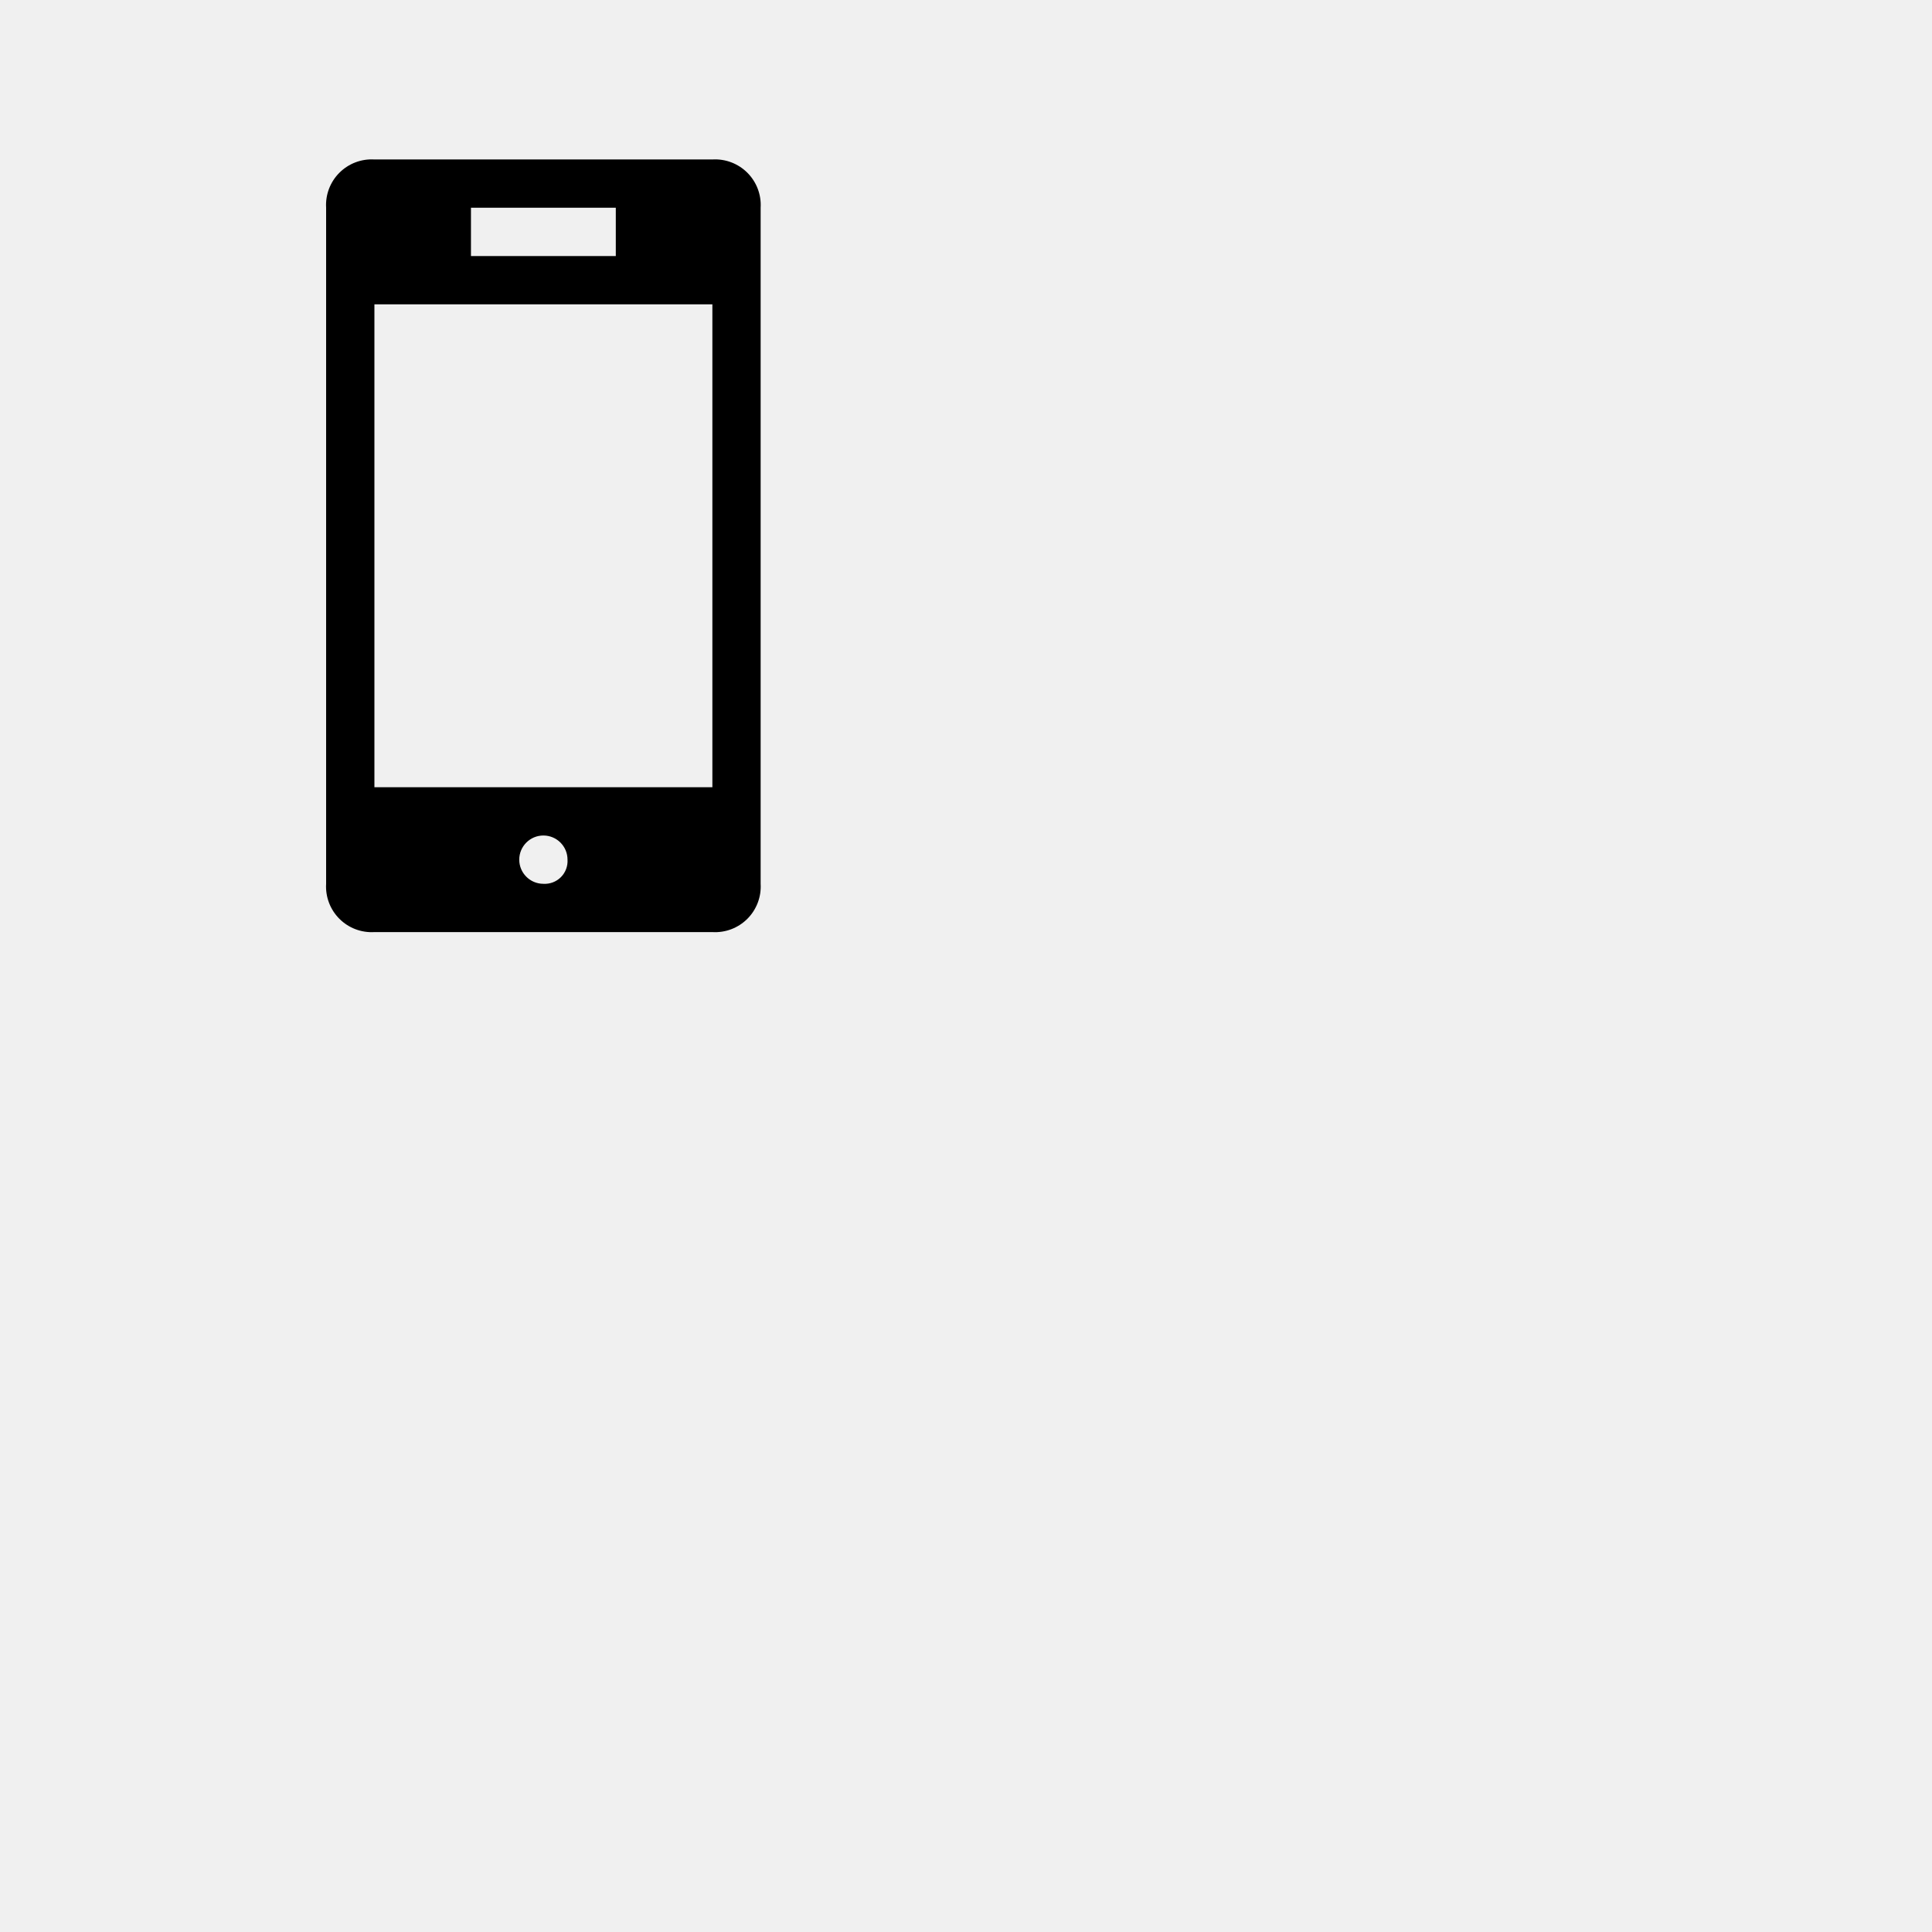
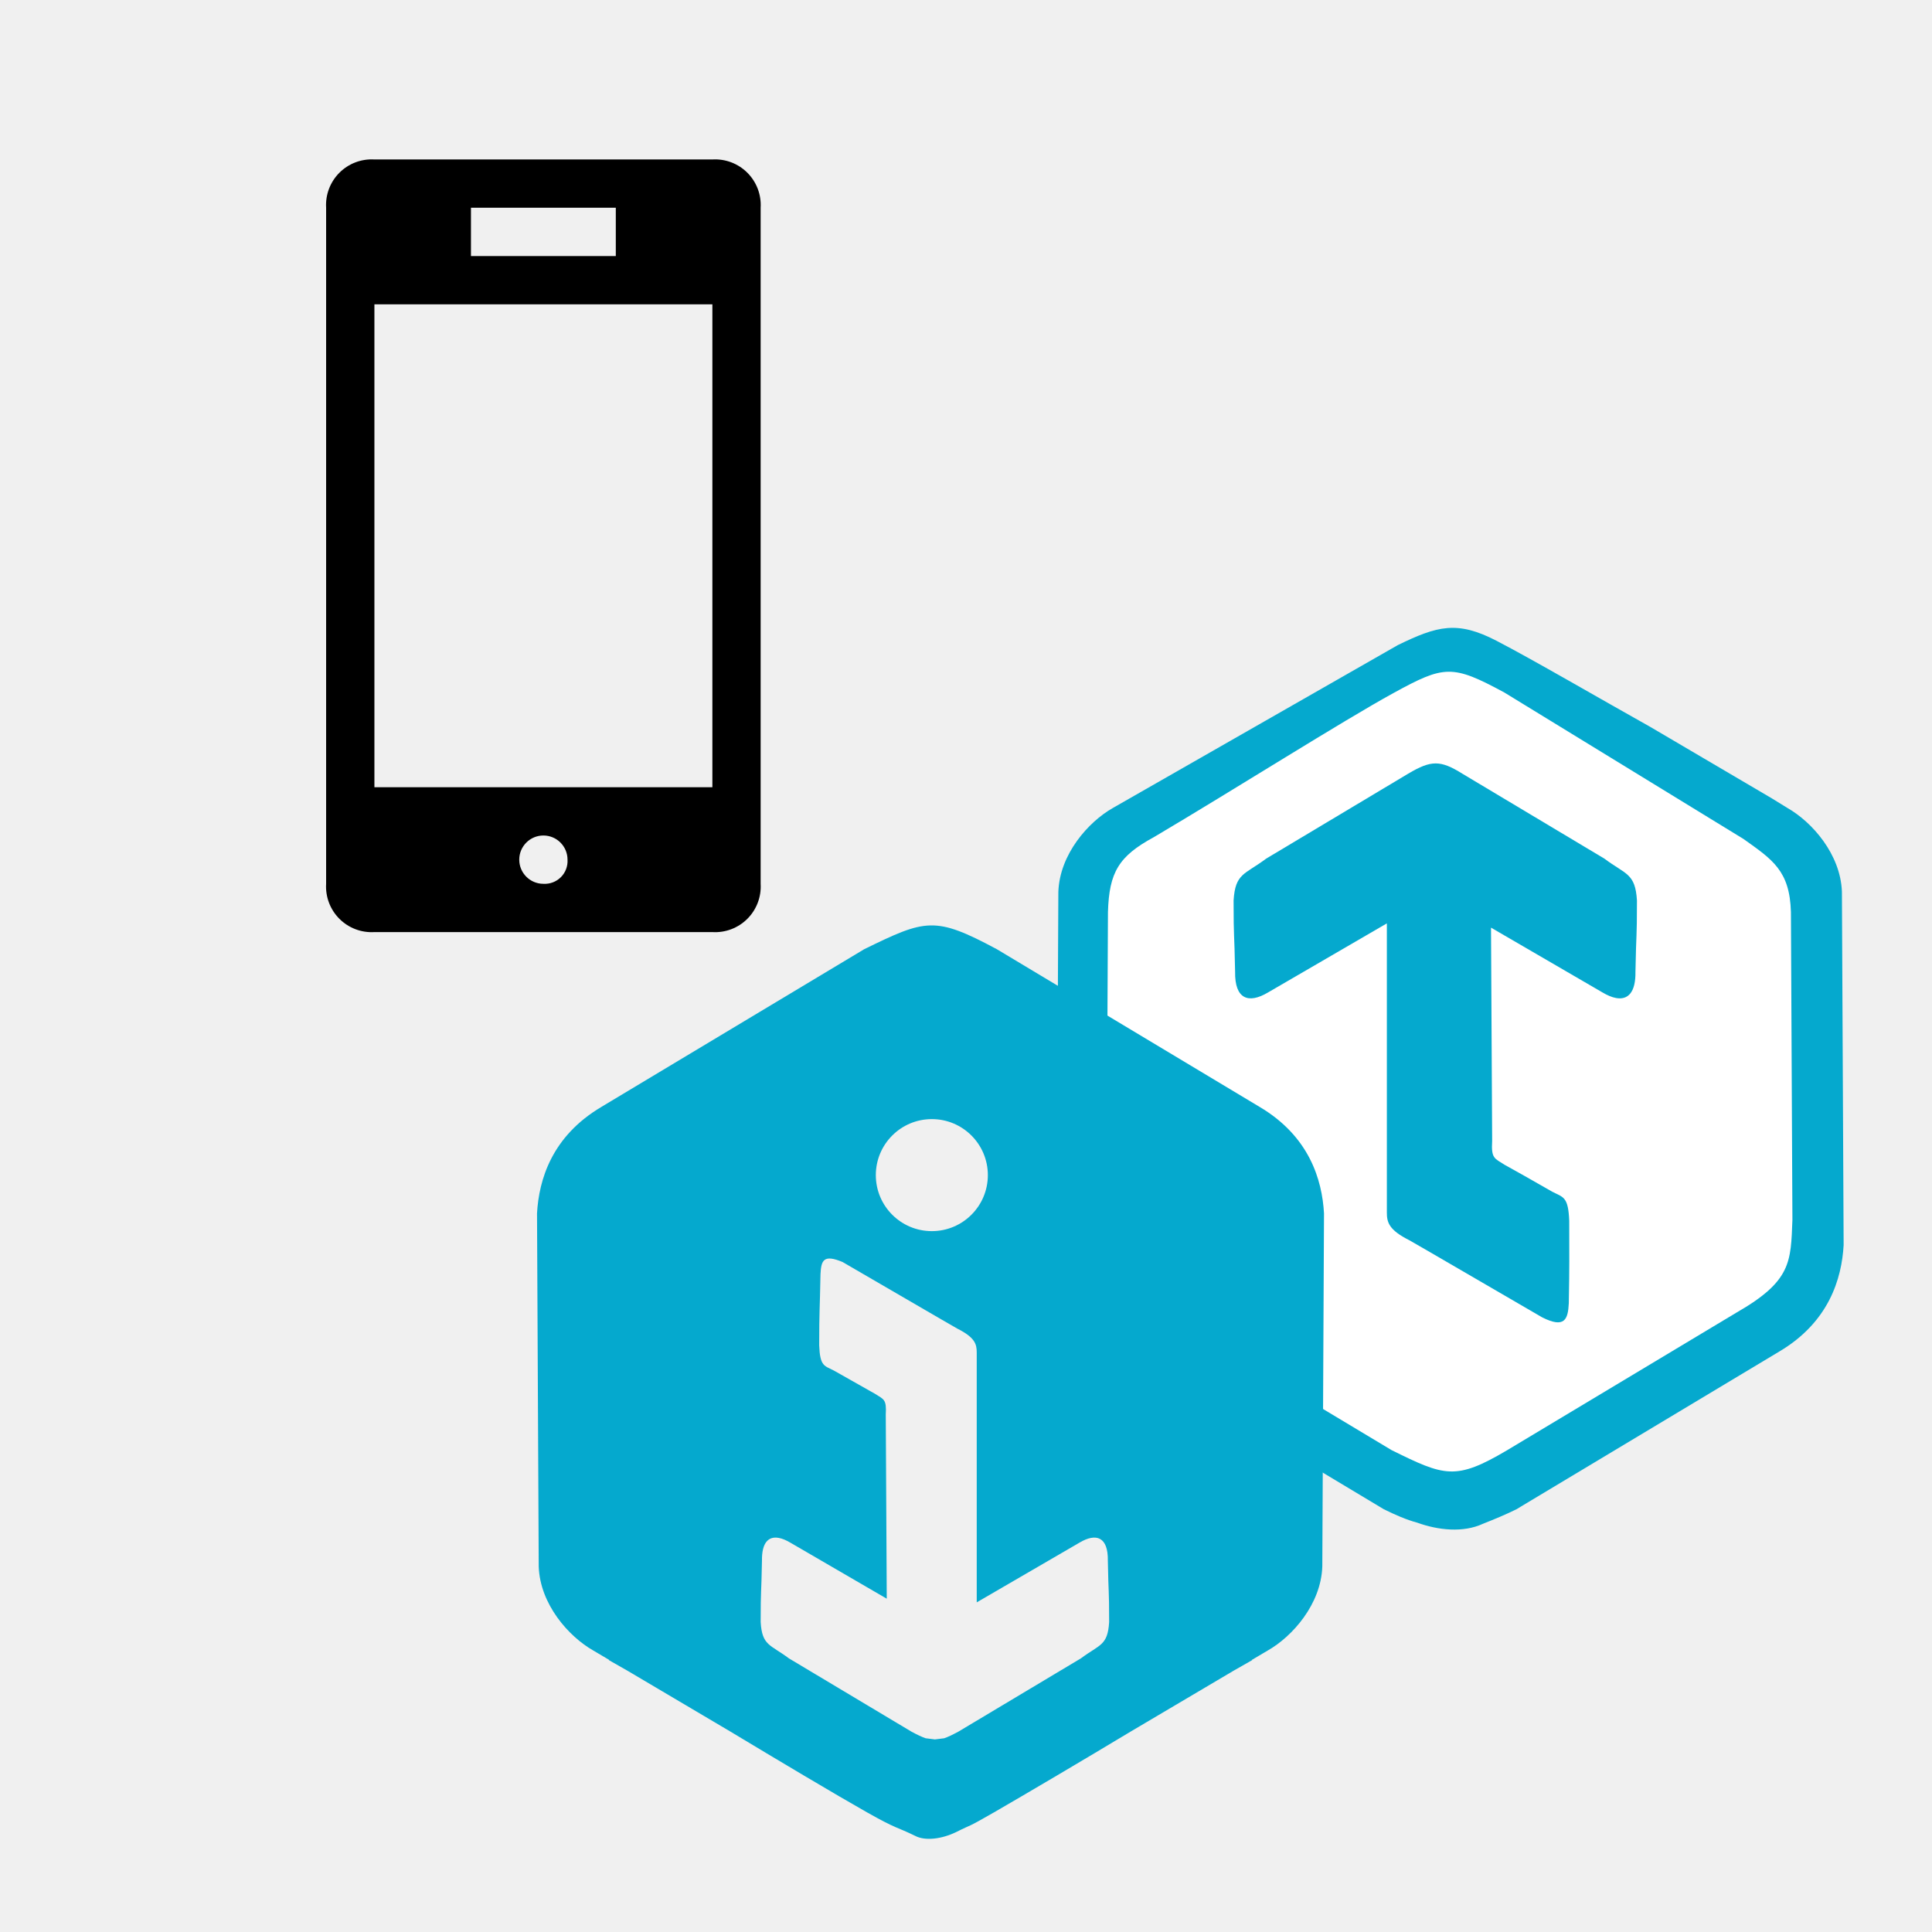
<svg xmlns="http://www.w3.org/2000/svg" id="svg848" version="1.1" overflow="hidden" viewBox="0 0 160 160">
  <defs id="defs836">
-     <clipPath clipPathUnits="userSpaceOnUse" id="clipPath2696">
-       <g id="g2700">
-         <path id="path2698" clip-rule="evenodd" fill-rule="evenodd" d="m 43.84,51.695 h 109.5 v 101.25 h -109.5 z" style="stroke-width:0.75" />
-       </g>
-     </clipPath>
-     <clipPath clipPathUnits="userSpaceOnUse" id="clipPath2702">
-       <g id="g2706">
-         <path id="path2704" clip-rule="evenodd" fill-rule="evenodd" d="m 43.84,51.695 h 109.5 v 101.25 h -109.5 z" style="stroke-width:0.75" />
-       </g>
-     </clipPath>
-     <clipPath clipPathUnits="userSpaceOnUse" id="clipPath2708">
-       <g id="g2712">
-         <path id="path2710" clip-rule="evenodd" fill-rule="evenodd" d="m 43.84,51.695 h 109.5 v 101.25 h -109.5 z" style="stroke-width:0.75" />
-       </g>
-     </clipPath>
-     <clipPath clipPathUnits="userSpaceOnUse" id="clipPath2714">
-       <g id="g2718">
-         <path id="path2716" clip-rule="evenodd" fill-rule="evenodd" d="m 43.84,51.695 h 109.5 v 101.25 h -109.5 z" style="stroke-width:0.75" />
-       </g>
+     <clipPath id="clip0">
+       <path id="path833" clip-rule="evenodd" fill-rule="evenodd" d="M 202,164 H 348 V 299 H 202 Z" />
    </clipPath>
  </defs>
-   <path id="path838" fill-rule="evenodd" fill="#ffffff" d="m 119.172,53.948 c 1.401,0.05 2.816,0.722 5.16,1.871 l 20.283,12.096 c 5.208,3.317 4.75,4.546 4.975,8.169 l -0.131,27.102 c -0.105,3.494 -0.952,4.91 -4.052,6.58 -7.043,4.138 -16.095,10.22 -21.279,12.264 -5.184,2.045 -5.444,2.387 -9.825,0 l -21.128,-12.415 c -2.572,-1.821 -4.099,-2.786 -4.204,-6.43 l -0.131,-27.102 c 0.148,-3.699 0.069,-5.379 4.975,-8.169 l 20.283,-12.096 c 2.288,-1.346 3.674,-1.921 5.074,-1.871 z" style="stroke-width:0.75" clip-path="url(#clipPath2714)" />
-   <path id="path840" fill-rule="evenodd" fill="#05a9ce" d="m 120.076,121.857 c 1.31,0.046 2.606,-0.494 4.745,-1.761 l 18.966,-11.382 c 4.587,-2.625 4.513,-4.206 4.652,-7.686 l -0.123,-25.501 c -0.098,-3.428 -1.526,-4.337 -3.931,-6.05 L 124.586,57.351 c -4.32,-2.335 -4.972,-2.265 -9.187,0.044 -4.215,2.31 -13.267,8.047 -19.853,11.941 -2.899,1.572 -3.691,2.905 -3.789,6.192 l -0.123,25.501 c 0.209,3.409 -0.218,4.566 4.652,7.686 l 18.966,11.381 c 2.192,1.081 3.515,1.714 4.825,1.761 z m 2.737,4.335 c -1.634,0.758 -3.714,0.535 -5.437,-0.089 -0.897,-0.24 -1.817,-0.641 -2.771,-1.113 L 92.844,111.932 c -4.127,-2.444 -5.178,-6.042 -5.337,-8.818 l 0.141,-29.257 c 0.112,-3.122 2.481,-5.786 4.51,-6.941 l 23.603,-13.491 c 3.274,-1.593 4.919,-2.045 8.176,-0.357 3.043,1.578 8.507,4.765 12.761,7.147 l 10.029,5.897 1.305,0.804 c 2.029,1.155 4.397,3.819 4.51,6.941 l 0.141,29.257 c -0.159,2.776 -1.21,6.374 -5.337,8.818 l -21.76,13.058 c -0.955,0.471 -1.83,0.828 -2.771,1.202 z" style="stroke-width:0.75" clip-path="url(#clipPath2708)" />
-   <path id="path842" fill-rule="evenodd" fill="#05a9ce" d="m 129.921,107.93 c -0.067,1.33 -0.336,2.107 -2.208,1.166 l -9.458,-5.498 -1.537,-0.885 c -1.713,-0.859 -1.864,-1.501 -1.864,-2.294 l -6e-5,-23.949 -9.836,5.717 c -1.639,0.978 -2.767,0.542 -2.732,-1.719 -0.062,-3.437 -0.124,-2.518 -0.125,-5.894 0.139,-2.272 0.919,-2.134 2.7,-3.469 l 11.766,-7.037 c 1.903,-1.128 2.658,-1.128 4.472,-4.2e-5 l 11.766,7.037 c 1.781,1.334 2.562,1.196 2.7,3.469 -6e-4,3.376 -0.063,2.457 -0.125,5.894 0.026,1.696 -0.602,2.365 -1.609,2.181 -0.336,-0.061 -0.714,-0.218 -1.123,-0.462 l -9.23,-5.365 0.095,17.667 c -0.089,1.454 0.191,1.435 1.022,1.968 1.468,0.815 1.681,0.935 3.949,2.232 0.922,0.475 1.334,0.399 1.412,2.425 -6.9e-4,3.376 0.026,3.377 -0.036,6.814 z" style="stroke-width:0.75" clip-path="url(#clipPath2702)" />
-   <path id="path844" fill-rule="evenodd" fill="#05a9ce" d="m 68.294,104.341 c -0.254,0.191 -0.317,0.608 -0.345,1.182 -0.054,2.97 -0.107,2.971 -0.108,5.887 0.067,1.751 0.423,1.685 1.22,2.095 l 3.412,1.928 c 0.719,0.461 0.959,0.445 0.883,1.701 l 0.082,15.262 -7.974,-4.635 c -0.354,-0.211 -0.68,-0.346 -0.971,-0.399 -0.87,-0.16 -1.412,0.418 -1.39,1.883 -0.053,2.97 -0.107,2.176 -0.107,5.092 0.119,1.964 0.793,1.844 2.333,2.997 l 10.165,6.08 c 0.49,0.262 0.861,0.439 1.167,0.541 l 0.747,0.093 0.008,0.004 0.01,-0.001 0.009,0.001 c 0.003,-0.001 0.006,-0.002 0.009,-0.004 l 0.747,-0.092 c 0.305,-0.103 0.676,-0.281 1.167,-0.542 l 10.165,-6.08 c 1.539,-1.153 2.212,-1.034 2.333,-2.996 -7.5e-4,-2.917 -0.054,-2.123 -0.107,-5.093 0.03,-1.953 -0.944,-2.329 -2.361,-1.484 l -8.498,4.939 v -20.689 c 0,-0.685 -0.131,-1.24 -1.61,-1.982 l -1.327,-0.765 -8.171,-4.749 c -0.789,-0.33 -1.232,-0.365 -1.485,-0.175 z m 8.876,-11.661 c -2.562,0 -4.639,2.077 -4.639,4.639 0,2.562 2.077,4.639 4.639,4.639 2.562,0 4.639,-2.077 4.639,-4.639 0,-2.562 -2.077,-4.639 -4.639,-4.639 z m -5.599,-14.072 c 5.1,-2.489 5.836,-2.756 10.98,0 l 21.761,13.058 c 4.127,2.444 5.178,6.042 5.337,8.819 l -0.141,29.258 c -0.113,3.122 -2.48,5.786 -4.51,6.941 l -1.314,0.777 0.01,0.027 -1.535,0.875 -8.494,5.022 c -3.768,2.269 -8.921,5.311 -11.333,6.7 -2.413,1.39 -1.727,0.923 -3.142,1.637 -1.196,0.58 -2.57,0.758 -3.409,0.312 -1.549,-0.759 -1.436,-0.508 -3.99,-1.949 -2.554,-1.442 -7.565,-4.432 -11.333,-6.701 l -8.472,-5.009 -1.556,-0.887 0.01,-0.027 -1.315,-0.777 c -2.029,-1.155 -4.397,-3.82 -4.51,-6.942 l -0.141,-29.257 c 0.159,-2.776 1.21,-6.374 5.338,-8.819 z" style="stroke-width:0.75" clip-path="url(#clipPath2696)" />
+   <g id="g846" transform="matrix(0.75,0,0,0.75,-107.6601,-71.30543)" clip-path="url(#clip0)">
+     <path id="path838" fill-rule="evenodd" fill="#ffffff" d="m 302.443,167.004 c 1.868,0.066 3.754,0.963 6.88,2.495 l 27.044,16.128 c 6.944,4.422 6.334,6.061 6.633,10.892 l -0.175,36.136 c -0.14,4.658 -1.269,6.546 -5.403,8.774 -9.391,5.518 -21.46,13.627 -28.372,16.352 -6.912,2.726 -7.259,3.183 -13.1,0 l -28.17,-16.553 c -3.429,-2.428 -5.465,-3.715 -5.605,-8.573 L 262,196.519 c 0.198,-4.932 0.092,-7.172 6.633,-10.892 l 27.044,-16.128 c 3.051,-1.795 4.899,-2.561 6.766,-2.495 z" />
+     <path id="path840" transform="matrix(0.866579,0.499039,0.499039,-0.866579,238.936,228.663)" fill-rule="evenodd" fill="#05a9ce" d="m 70.495,7.261 c 1.544,0.818 2.682,2.305 4.311,5.192 l 14.341,25.771 c 3.553,6.086 2.416,7.863 0.261,11.976 L 72.298,79.582 c -2.394,3.896 -4.649,3.995 -8.567,4.375 l -30.948,0.837 C 26.239,84.618 25.531,84.104 22.198,78.63 18.864,73.156 12.223,60.504 7.204,51.623 4.9,47.877 4.872,45.81 6.946,41.948 L 23.771,12.402 C 26.282,8.601 26.558,6.981 34.261,6.616 L 63.748,6.085 c 3.253,0.21 5.202,0.358 6.746,1.176 z M 76.541,4.073 C 75.158,2.11 72.606,0.983 70.2,0.559 69.003,0.24 67.674,0.091 66.257,0 L 32.425,0.609 C 26.03,0.687 22.422,4.145 20.391,7.247 L 1.087,41.145 c -1.947,3.682 -0.984,8.336 0.592,11.021 L 19.974,83.46 c 2.723,4.019 4.323,5.636 9.209,5.852 4.566,0.202 13,0.155 19.5,0.233 l 15.511,-0.14 2.042,-0.061 c 3.113,0.015 7.622,-1.487 9.829,-5.02 L 95.697,50.613 c 1.663,-3.314 2.843,-8.17 -0.299,-13.741 L 78.944,7.306 C 78.154,6.126 77.38,5.132 76.541,4.073 Z" />
+     <path id="path842" transform="matrix(0.862689,-0.505735,-0.505735,-0.862689,305.375,247.252)" fill-rule="evenodd" fill="#05a9ce" d="M 14.018,1.37 C 13.044,-0.115 12.21,-0.827 10.692,1.517 L 3.52,14.219 2.349,16.273 C 0.958,18.416 1.217,19.257 1.751,20.169 L 17.9,47.717 2.731,47.773 c -2.545,-0.02 -3.549,1.242 -1.984,3.819 2.247,3.996 1.555,2.98 3.831,6.864 1.692,2.52 2.496,1.835 5.445,2.169 l 18.279,0.161 c 2.95,0.014 3.819,-0.495 5.144,-3.016 l 8.789,-16.029 c 1.149,-2.736 2.14,-3.103 0.767,-5.811 -2.277,-3.883 -1.728,-2.783 -4.118,-6.696 -1.113,-1.968 -2.287,-2.314 -3.321,-1.424 -0.345,0.297 -0.674,0.732 -0.98,1.289 L 27.584,41.495 15.78,21.11 c -1.082,-1.613 -0.748,-1.779 -0.151,-2.954 1.139,-1.928 1.303,-2.209 3.037,-5.23 0.74,-1.168 1.266,-1.358 -0.012,-3.742 C 16.376,5.302 16.407,5.282 14.018,1.37 Z" />
+     <path id="path844" fill-rule="evenodd" fill="#05a9ce" d="m 234.606,234.195 c -0.338,0.254 -0.422,0.81 -0.46,1.576 -0.072,3.96 -0.143,3.961 -0.144,7.849 0.089,2.335 0.564,2.247 1.626,2.794 l 4.549,2.571 c 0.958,0.615 1.279,0.593 1.177,2.268 l 0.109,20.35 -10.632,-6.18 c -0.472,-0.282 -0.907,-0.462 -1.294,-0.532 -1.16,-0.213 -1.883,0.558 -1.853,2.511 -0.071,3.96 -0.143,2.901 -0.143,6.789 0.159,2.618 1.058,2.459 3.11,3.996 l 13.553,8.106 c 0.654,0.349 1.148,0.585 1.556,0.722 l 0.996,0.124 0.011,0.005 0.013,-0.002 0.012,0.002 c 0.004,-0.002 0.008,-0.003 0.012,-0.005 l 0.996,-0.123 c 0.407,-0.138 0.901,-0.374 1.556,-0.723 l 13.553,-8.106 c 2.052,-1.537 2.95,-1.378 3.11,-3.995 -0.001,-3.889 -0.072,-2.83 -0.143,-6.79 0.04,-2.604 -1.259,-3.106 -3.148,-1.979 l -11.33,6.585 v -27.586 c 0,-0.913 -0.174,-1.653 -2.147,-2.642 l -1.77,-1.02 -10.895,-6.332 c -1.052,-0.44 -1.643,-0.487 -1.98,-0.233 z m 11.835,-15.548 c -3.416,0 -6.185,2.769 -6.185,6.185 0,3.416 2.769,6.185 6.185,6.185 3.416,0 6.185,-2.769 6.185,-6.185 0,-3.416 -2.769,-6.185 -6.185,-6.185 z m -7.466,-18.763 c 6.8,-3.318 7.781,-3.675 14.64,0 l 29.014,17.411 c 5.503,3.259 6.904,8.056 7.116,11.758 l -0.188,39.01 c -0.15,4.162 -3.307,7.715 -6.013,9.255 l -1.752,1.036 0.013,0.036 -2.047,1.167 -11.325,6.696 c -5.024,3.026 -11.894,7.081 -15.111,8.934 -3.217,1.853 -2.303,1.231 -4.189,2.183 -1.594,0.773 -3.426,1.011 -4.545,0.416 -2.065,-1.012 -1.915,-0.677 -5.32,-2.599 -3.405,-1.923 -10.087,-5.909 -15.111,-8.935 l -11.296,-6.679 -2.075,-1.183 0.013,-0.036 -1.753,-1.036 c -2.705,-1.54 -5.863,-5.093 -6.013,-9.256 l -0.188,-39.009 c 0.212,-3.702 1.613,-8.499 7.117,-11.758 z" />
+   </g>
  <path style="stroke-width:3.999" d="m 58.995,13.206 h -27.989 a 3.778,3.778 0 0 0 -3.998,3.999 v 55.988 a 3.778,3.778 0 0 0 3.998,3.999 h 27.989 a 3.778,3.778 0 0 0 3.998,-3.999 v -55.988 a 3.778,3.778 0 0 0 -3.998,-3.999 z m -19.992,3.999 h 11.995 v 3.999 h -11.995 z m 5.998,55.988 a 1.999,2 0 1 1 1.999,-2 1.889,1.889 0 0 1 -1.999,2 z m 13.995,-7.998 h -27.989 v -39.991 h 27.989 z" id="path888" />
</svg>
